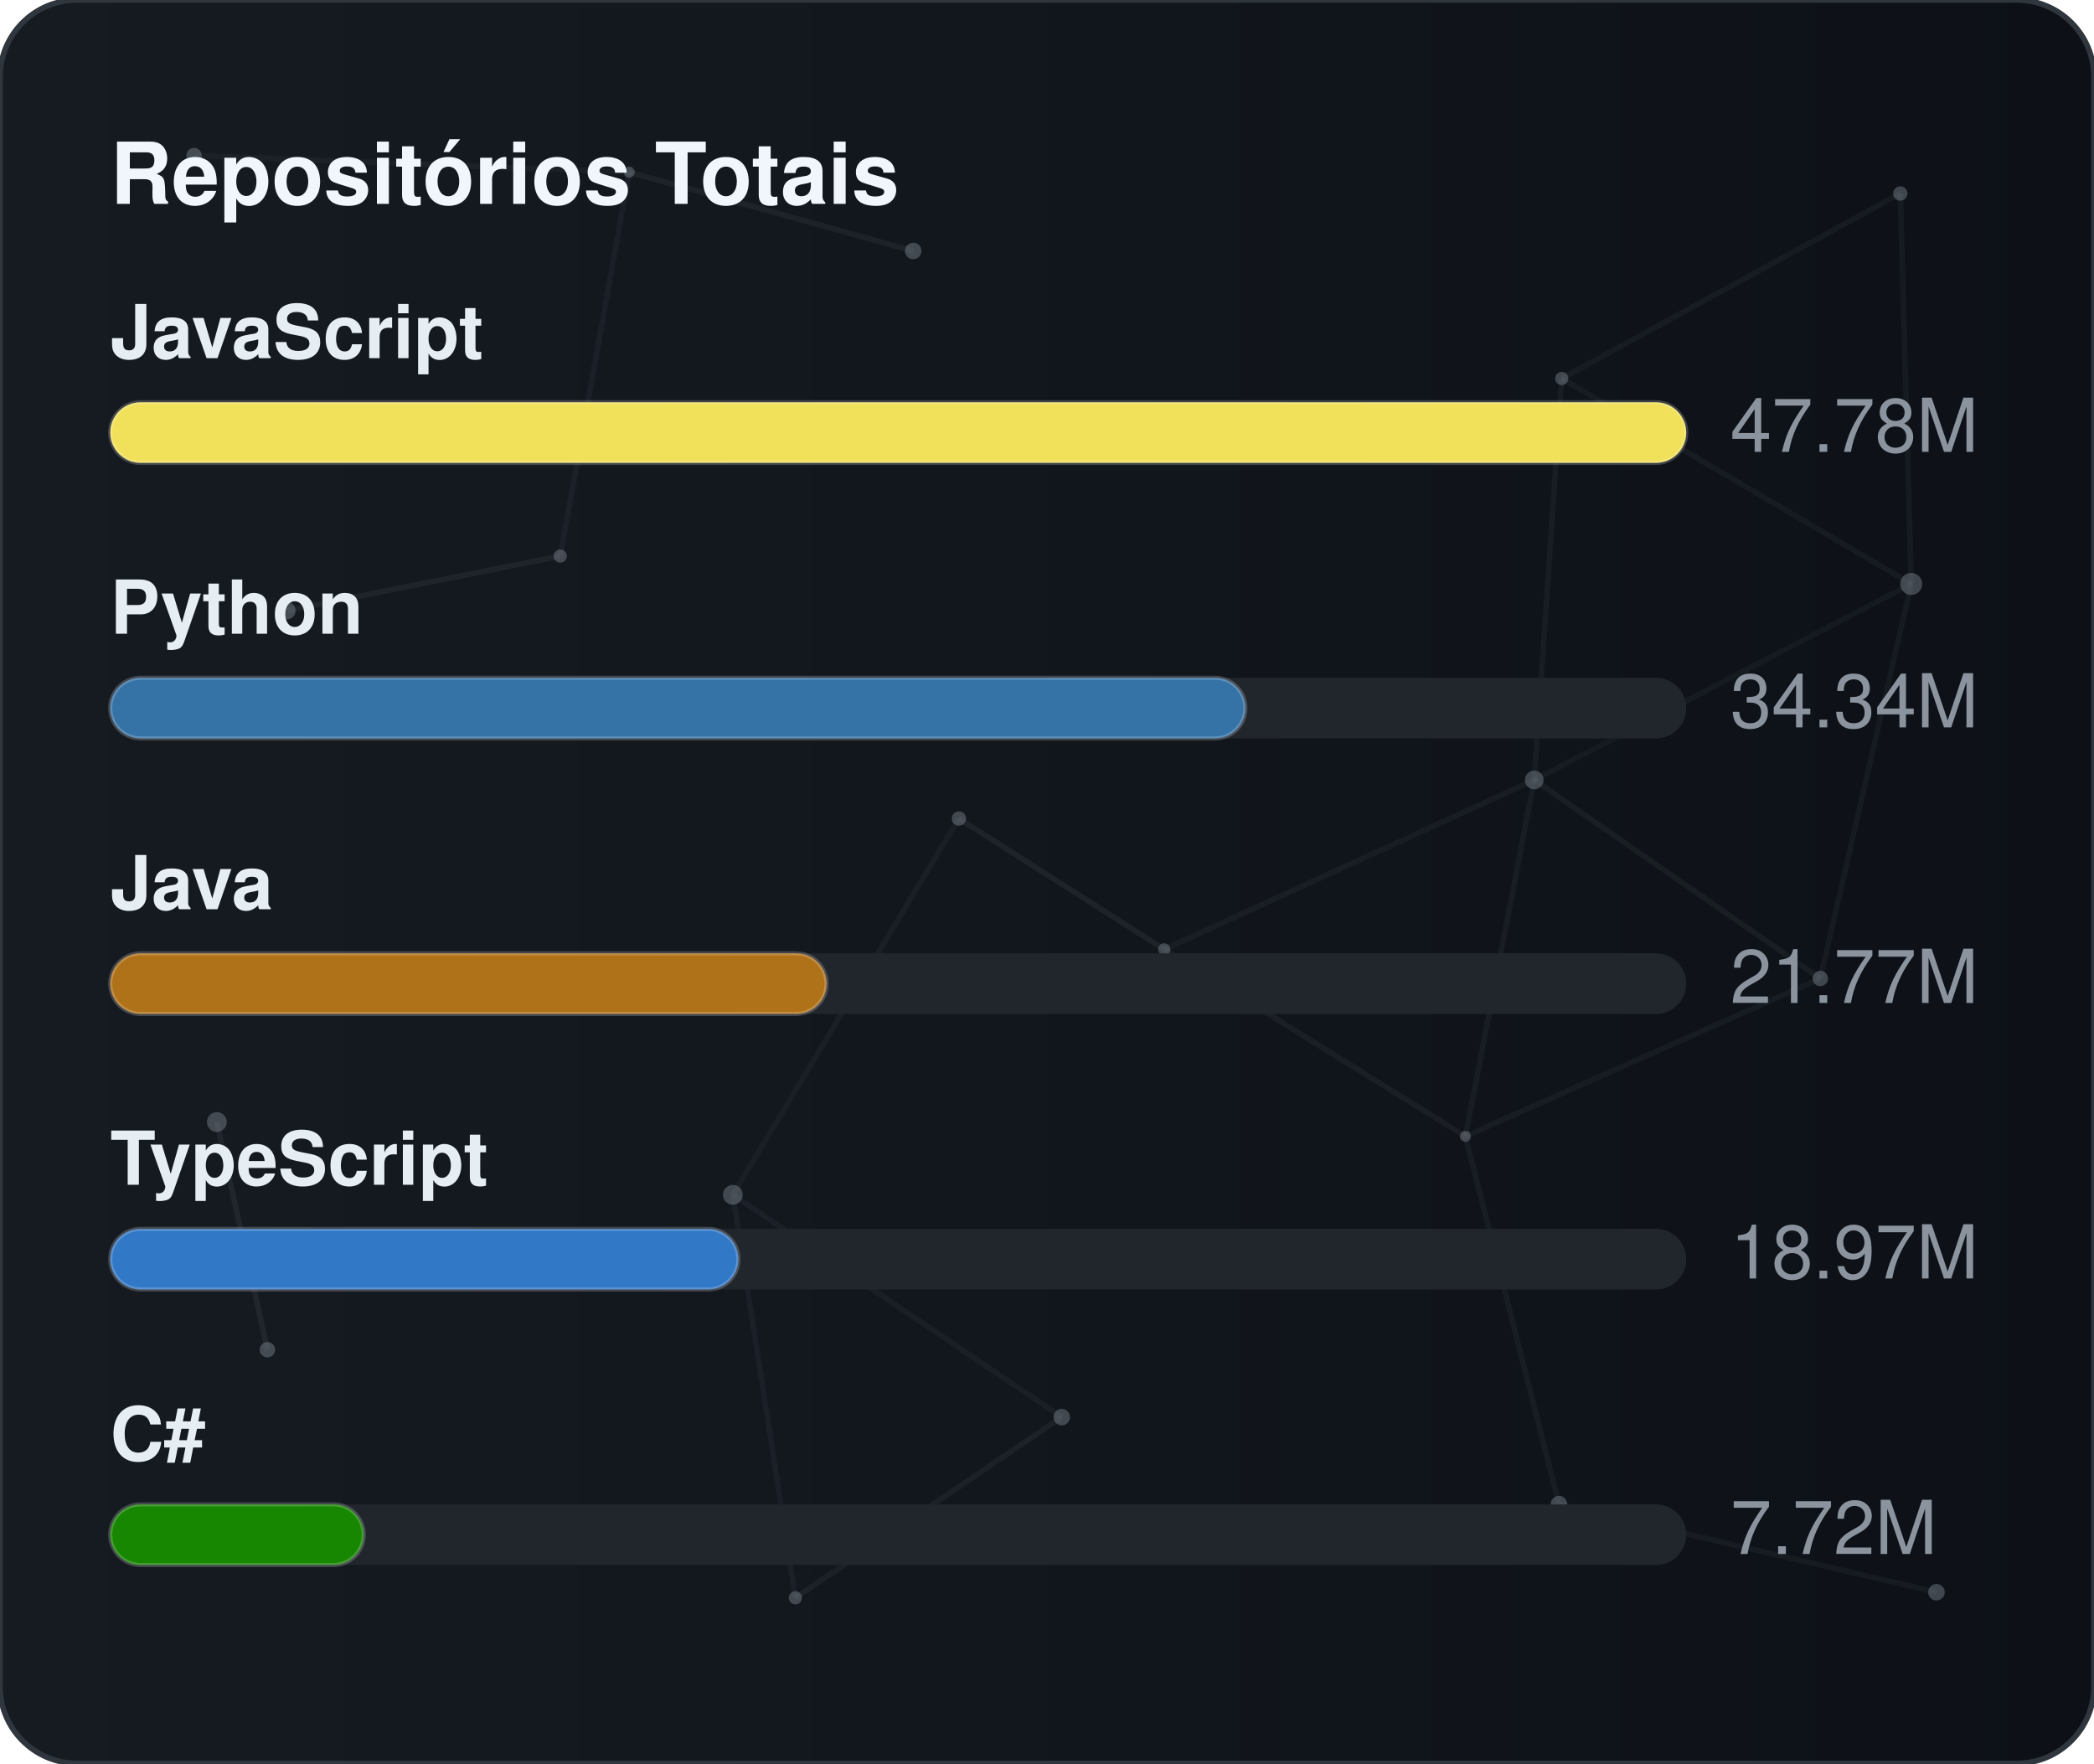
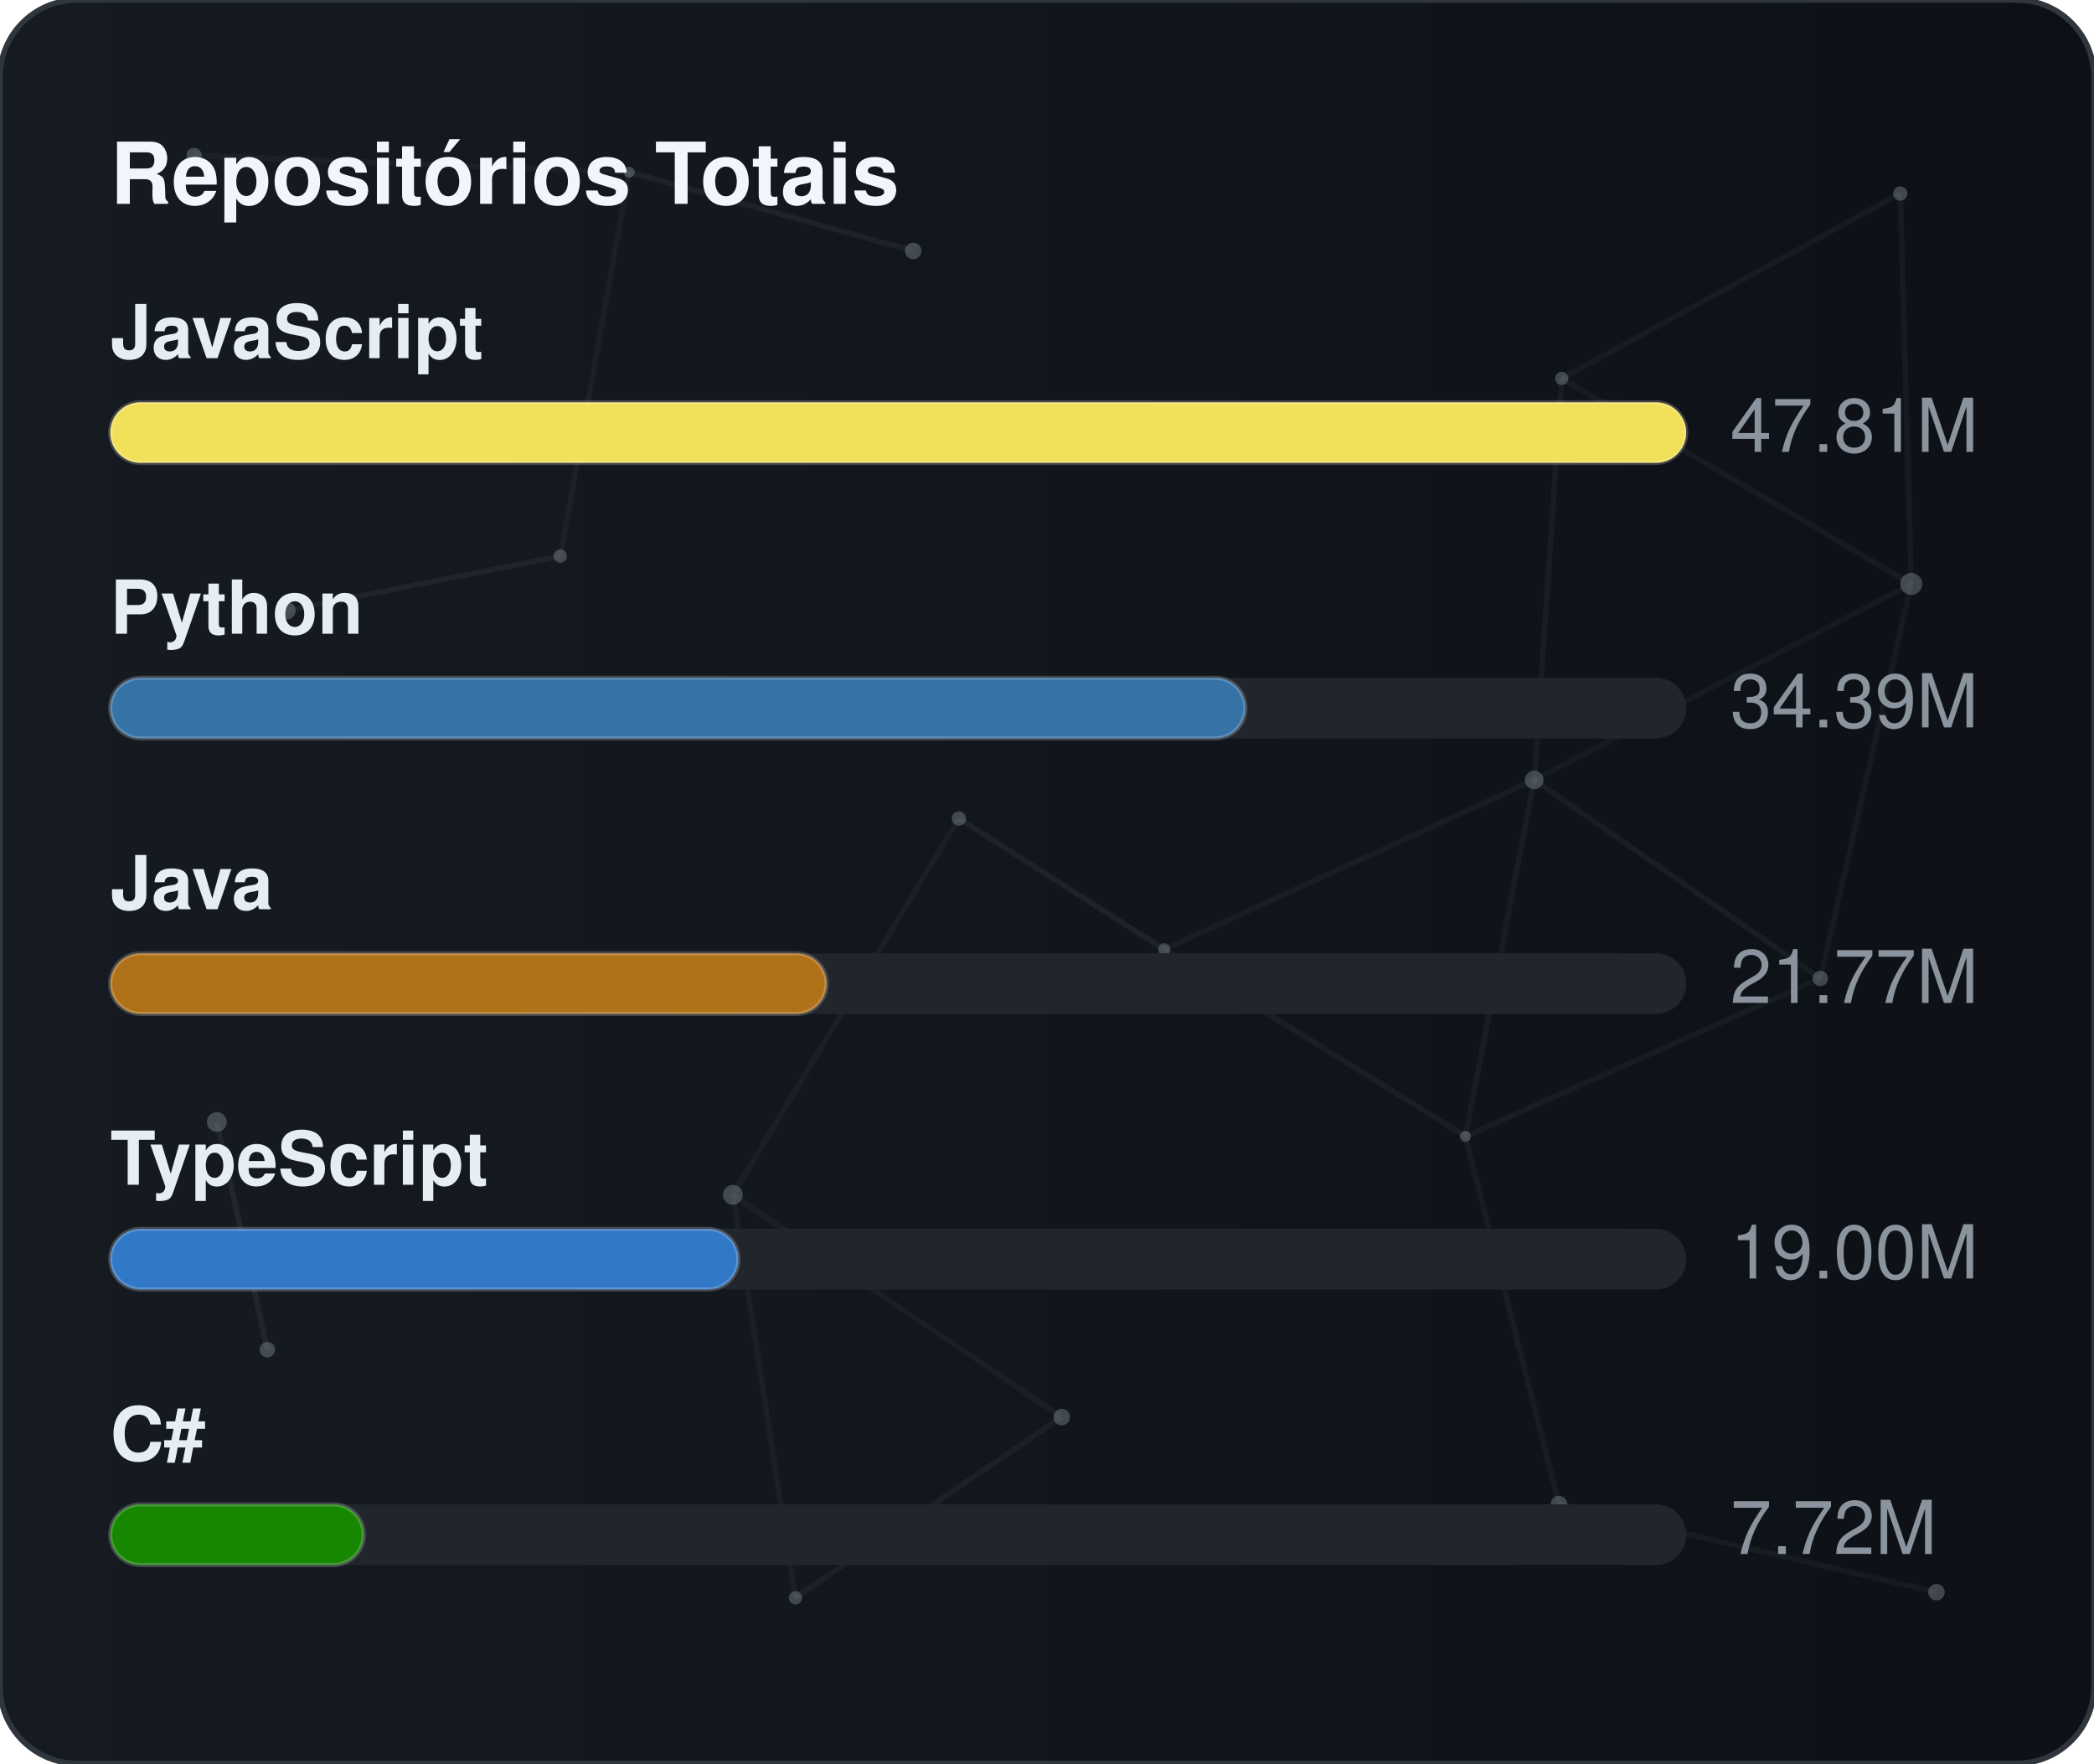
<svg xmlns="http://www.w3.org/2000/svg" width="380" height="320" viewBox="0 0 380 320" role="img" aria-label="Repositórios Totais">
  <defs>
    <linearGradient id="gradGithubTotal" x1="0%" y1="0%" x2="100%" y2="0%">
      <stop offset="0%" stop-color="#161b22" />
      <stop offset="100%" stop-color="#0d1117" />
    </linearGradient>
    <clipPath id="cardClipgradGithubTotal">
      <rect x="0" y="0" width="380" height="320" rx="14" />
    </clipPath>
  </defs>
  <style>
    text { font-family: -apple-system, BlinkMacSystemFont, "Segoe UI", Helvetica, Arial, sans-serif; font-size: 13.5px; }
    .card { fill: url(#gradGithubTotal); stroke: #30363d; stroke-width: 1; }
    .title { fill: #f0f6fc; font-weight: 700; font-size: 15.5px; }
    .lbl { fill: #e6edf3; font-weight: 600; }
    .val { fill: #8b949e; }
    .track { fill: #21262d; }
    .bar { stroke: rgba(255,255,255,0.2); stroke-width: 0.75; }
  </style>
  <rect x="0" y="0" width="380" height="320" rx="14" class="card" />
  <g clip-path="url(#cardClipgradGithubTotal)">
    <line x1="35.22" y1="28.23" x2="114.18" y2="31.24" stroke="#8b949e" stroke-width="1" opacity="0.06">
      <animate attributeName="x1" values="35.22;35.39;35.22" dur="9.6s" repeatCount="indefinite" />
      <animate attributeName="y1" values="28.23;26.86;28.23" dur="11.5s" repeatCount="indefinite" />
      <animate attributeName="x2" values="114.18;107.41;114.18" dur="10.9s" repeatCount="indefinite" />
      <animate attributeName="y2" values="31.24;28.12;31.24" dur="13.1s" repeatCount="indefinite" />
    </line>
    <line x1="114.18" y1="31.24" x2="165.72" y2="45.54" stroke="#8b949e" stroke-width="1" opacity="0.09">
      <animate attributeName="x1" values="114.18;107.41;114.18" dur="10.9s" repeatCount="indefinite" />
      <animate attributeName="y1" values="31.24;28.12;31.24" dur="13.1s" repeatCount="indefinite" />
      <animate attributeName="x2" values="165.72;156.65;165.72" dur="7.7s" repeatCount="indefinite" />
      <animate attributeName="y2" values="45.54;47.56;45.54" dur="9.2s" repeatCount="indefinite" />
    </line>
    <line x1="114.18" y1="31.24" x2="101.67" y2="100.91" stroke="#8b949e" stroke-width="1" opacity="0.07">
      <animate attributeName="x1" values="114.18;107.41;114.18" dur="10.9s" repeatCount="indefinite" />
      <animate attributeName="y1" values="31.24;28.12;31.24" dur="13.1s" repeatCount="indefinite" />
      <animate attributeName="x2" values="101.67;109.76;101.67" dur="6.4s" repeatCount="indefinite" />
      <animate attributeName="y2" values="100.91;94.52;100.91" dur="7.6s" repeatCount="indefinite" />
    </line>
    <line x1="283.41" y1="68.68" x2="344.85" y2="35.12" stroke="#8b949e" stroke-width="1" opacity="0.07">
      <animate attributeName="x1" values="283.41;282.83;283.41" dur="12.0s" repeatCount="indefinite" />
      <animate attributeName="y1" values="68.68;66.16;68.68" dur="14.4s" repeatCount="indefinite" />
      <animate attributeName="x2" values="344.85;343.1;344.85" dur="9.8s" repeatCount="indefinite" />
      <animate attributeName="y2" values="35.12;30.36;35.12" dur="11.8s" repeatCount="indefinite" />
    </line>
    <line x1="283.41" y1="68.68" x2="278.42" y2="141.54" stroke="#8b949e" stroke-width="1" opacity="0.07">
      <animate attributeName="x1" values="283.41;282.83;283.41" dur="12.0s" repeatCount="indefinite" />
      <animate attributeName="y1" values="68.68;66.16;68.68" dur="14.4s" repeatCount="indefinite" />
      <animate attributeName="x2" values="278.42;271.97;278.42" dur="6.3s" repeatCount="indefinite" />
      <animate attributeName="y2" values="141.54;140.88;141.54" dur="7.5s" repeatCount="indefinite" />
    </line>
    <line x1="283.41" y1="68.68" x2="346.83" y2="105.97" stroke="#8b949e" stroke-width="1" opacity="0.07">
      <animate attributeName="x1" values="283.41;282.83;283.41" dur="12.0s" repeatCount="indefinite" />
      <animate attributeName="y1" values="68.68;66.16;68.68" dur="14.4s" repeatCount="indefinite" />
      <animate attributeName="x2" values="346.83;354.74;346.83" dur="10.4s" repeatCount="indefinite" />
      <animate attributeName="y2" values="105.97;113.25;105.97" dur="12.5s" repeatCount="indefinite" />
    </line>
    <line x1="344.85" y1="35.12" x2="346.83" y2="105.97" stroke="#8b949e" stroke-width="1" opacity="0.07">
      <animate attributeName="x1" values="344.85;343.1;344.85" dur="9.8s" repeatCount="indefinite" />
      <animate attributeName="y1" values="35.12;30.36;35.12" dur="11.8s" repeatCount="indefinite" />
      <animate attributeName="x2" values="346.83;354.74;346.83" dur="10.4s" repeatCount="indefinite" />
      <animate attributeName="y2" values="105.97;113.25;105.97" dur="12.5s" repeatCount="indefinite" />
    </line>
    <line x1="52.05" y1="110.8" x2="101.67" y2="100.91" stroke="#8b949e" stroke-width="1" opacity="0.09">
      <animate attributeName="x1" values="52.05;49.17;52.05" dur="7.9s" repeatCount="indefinite" />
      <animate attributeName="y1" values="110.8;114.75;110.8" dur="9.5s" repeatCount="indefinite" />
      <animate attributeName="x2" values="101.67;109.76;101.67" dur="6.4s" repeatCount="indefinite" />
      <animate attributeName="y2" values="100.91;94.52;100.91" dur="7.6s" repeatCount="indefinite" />
    </line>
    <line x1="174.01" y1="148.54" x2="132.99" y2="216.82" stroke="#8b949e" stroke-width="1" opacity="0.06">
      <animate attributeName="x1" values="174.01;179.31;174.01" dur="7.4s" repeatCount="indefinite" />
      <animate attributeName="y1" values="148.54;150.39;148.54" dur="8.9s" repeatCount="indefinite" />
      <animate attributeName="x2" values="132.99;131.19;132.99" dur="9.7s" repeatCount="indefinite" />
      <animate attributeName="y2" values="216.82;223.91;216.82" dur="11.7s" repeatCount="indefinite" />
    </line>
    <line x1="174.01" y1="148.54" x2="211.28" y2="172.28" stroke="#8b949e" stroke-width="1" opacity="0.10">
      <animate attributeName="x1" values="174.01;179.31;174.01" dur="7.4s" repeatCount="indefinite" />
      <animate attributeName="y1" values="148.54;150.39;148.54" dur="8.9s" repeatCount="indefinite" />
      <animate attributeName="x2" values="211.28;207.15;211.28" dur="8.7s" repeatCount="indefinite" />
      <animate attributeName="y2" values="172.28;167.34;172.28" dur="10.4s" repeatCount="indefinite" />
    </line>
    <line x1="278.42" y1="141.54" x2="346.83" y2="105.97" stroke="#8b949e" stroke-width="1" opacity="0.06">
      <animate attributeName="x1" values="278.42;271.97;278.42" dur="6.3s" repeatCount="indefinite" />
      <animate attributeName="y1" values="141.54;140.88;141.54" dur="7.5s" repeatCount="indefinite" />
      <animate attributeName="x2" values="346.83;354.74;346.83" dur="10.4s" repeatCount="indefinite" />
      <animate attributeName="y2" values="105.97;113.25;105.97" dur="12.5s" repeatCount="indefinite" />
    </line>
    <line x1="278.42" y1="141.54" x2="211.28" y2="172.28" stroke="#8b949e" stroke-width="1" opacity="0.07">
      <animate attributeName="x1" values="278.42;271.97;278.42" dur="6.3s" repeatCount="indefinite" />
      <animate attributeName="y1" values="141.54;140.88;141.54" dur="7.5s" repeatCount="indefinite" />
      <animate attributeName="x2" values="211.28;207.15;211.28" dur="8.7s" repeatCount="indefinite" />
      <animate attributeName="y2" values="172.28;167.34;172.28" dur="10.4s" repeatCount="indefinite" />
    </line>
    <line x1="278.42" y1="141.54" x2="265.93" y2="206.21" stroke="#8b949e" stroke-width="1" opacity="0.07">
      <animate attributeName="x1" values="278.42;271.97;278.42" dur="6.3s" repeatCount="indefinite" />
      <animate attributeName="y1" values="141.54;140.88;141.54" dur="7.5s" repeatCount="indefinite" />
      <animate attributeName="x2" values="265.93;263.56;265.93" dur="8.0s" repeatCount="indefinite" />
      <animate attributeName="y2" values="206.21;213.6;206.21" dur="9.6s" repeatCount="indefinite" />
    </line>
    <line x1="278.42" y1="141.54" x2="330.33" y2="177.56" stroke="#8b949e" stroke-width="1" opacity="0.08">
      <animate attributeName="x1" values="278.42;271.97;278.42" dur="6.3s" repeatCount="indefinite" />
      <animate attributeName="y1" values="141.54;140.88;141.54" dur="7.5s" repeatCount="indefinite" />
      <animate attributeName="x2" values="330.33;321.23;330.33" dur="10.7s" repeatCount="indefinite" />
      <animate attributeName="y2" values="177.56;172.27;177.56" dur="12.8s" repeatCount="indefinite" />
    </line>
    <line x1="346.83" y1="105.97" x2="330.33" y2="177.56" stroke="#8b949e" stroke-width="1" opacity="0.07">
      <animate attributeName="x1" values="346.83;354.74;346.83" dur="10.4s" repeatCount="indefinite" />
      <animate attributeName="y1" values="105.97;113.25;105.97" dur="12.5s" repeatCount="indefinite" />
      <animate attributeName="x2" values="330.33;321.23;330.33" dur="10.7s" repeatCount="indefinite" />
      <animate attributeName="y2" values="177.56;172.27;177.56" dur="12.8s" repeatCount="indefinite" />
    </line>
    <line x1="39.35" y1="203.61" x2="48.52" y2="244.93" stroke="#8b949e" stroke-width="1" opacity="0.10">
      <animate attributeName="x1" values="39.35;29.72;39.35" dur="11.8s" repeatCount="indefinite" />
      <animate attributeName="y1" values="203.61;200.24;203.61" dur="14.2s" repeatCount="indefinite" />
      <animate attributeName="x2" values="48.52;44.33;48.52" dur="11.9s" repeatCount="indefinite" />
      <animate attributeName="y2" values="244.93;238.49;244.93" dur="14.3s" repeatCount="indefinite" />
    </line>
    <line x1="132.99" y1="216.82" x2="144.34" y2="289.95" stroke="#8b949e" stroke-width="1" opacity="0.07">
      <animate attributeName="x1" values="132.99;131.19;132.99" dur="9.7s" repeatCount="indefinite" />
      <animate attributeName="y1" values="216.82;223.91;216.82" dur="11.7s" repeatCount="indefinite" />
      <animate attributeName="x2" values="144.34;138.5;144.34" dur="6.3s" repeatCount="indefinite" />
      <animate attributeName="y2" values="289.95;282.9;289.95" dur="7.6s" repeatCount="indefinite" />
    </line>
    <line x1="132.99" y1="216.82" x2="192.67" y2="257.16" stroke="#8b949e" stroke-width="1" opacity="0.07">
      <animate attributeName="x1" values="132.99;131.19;132.99" dur="9.7s" repeatCount="indefinite" />
      <animate attributeName="y1" values="216.82;223.91;216.82" dur="11.7s" repeatCount="indefinite" />
      <animate attributeName="x2" values="192.67;196.2;192.67" dur="6.2s" repeatCount="indefinite" />
      <animate attributeName="y2" values="257.16;251.56;257.16" dur="7.5s" repeatCount="indefinite" />
    </line>
    <line x1="211.28" y1="172.28" x2="265.93" y2="206.21" stroke="#8b949e" stroke-width="1" opacity="0.08">
      <animate attributeName="x1" values="211.28;207.15;211.28" dur="8.7s" repeatCount="indefinite" />
      <animate attributeName="y1" values="172.28;167.34;172.28" dur="10.4s" repeatCount="indefinite" />
      <animate attributeName="x2" values="265.93;263.56;265.93" dur="8.0s" repeatCount="indefinite" />
      <animate attributeName="y2" values="206.21;213.6;206.21" dur="9.6s" repeatCount="indefinite" />
    </line>
    <line x1="265.93" y1="206.21" x2="330.33" y2="177.56" stroke="#8b949e" stroke-width="1" opacity="0.07">
      <animate attributeName="x1" values="265.93;263.56;265.93" dur="8.0s" repeatCount="indefinite" />
      <animate attributeName="y1" values="206.21;213.6;206.21" dur="9.6s" repeatCount="indefinite" />
      <animate attributeName="x2" values="330.33;321.23;330.33" dur="10.7s" repeatCount="indefinite" />
      <animate attributeName="y2" values="177.56;172.27;177.56" dur="12.8s" repeatCount="indefinite" />
    </line>
    <line x1="265.93" y1="206.21" x2="282.9" y2="272.95" stroke="#8b949e" stroke-width="1" opacity="0.07">
      <animate attributeName="x1" values="265.93;263.56;265.93" dur="8.0s" repeatCount="indefinite" />
      <animate attributeName="y1" values="206.21;213.6;206.21" dur="9.6s" repeatCount="indefinite" />
      <animate attributeName="x2" values="282.9;277.88;282.9" dur="6.7s" repeatCount="indefinite" />
      <animate attributeName="y2" values="272.95;280.91;272.95" dur="8.1s" repeatCount="indefinite" />
    </line>
    <line x1="144.34" y1="289.95" x2="192.67" y2="257.16" stroke="#8b949e" stroke-width="1" opacity="0.08">
      <animate attributeName="x1" values="144.34;138.5;144.34" dur="6.3s" repeatCount="indefinite" />
      <animate attributeName="y1" values="289.95;282.9;289.95" dur="7.6s" repeatCount="indefinite" />
      <animate attributeName="x2" values="192.67;196.2;192.67" dur="6.2s" repeatCount="indefinite" />
      <animate attributeName="y2" values="257.16;251.56;257.16" dur="7.5s" repeatCount="indefinite" />
    </line>
    <line x1="282.9" y1="272.95" x2="351.41" y2="288.94" stroke="#8b949e" stroke-width="1" opacity="0.07">
      <animate attributeName="x1" values="282.9;277.88;282.9" dur="6.7s" repeatCount="indefinite" />
      <animate attributeName="y1" values="272.95;280.91;272.95" dur="8.1s" repeatCount="indefinite" />
      <animate attributeName="x2" values="351.41;356.89;351.41" dur="11.9s" repeatCount="indefinite" />
      <animate attributeName="y2" values="288.94;287.49;288.94" dur="14.3s" repeatCount="indefinite" />
    </line>
    <circle cx="35.22" cy="28.23" r="1.4" fill="#8b949e" opacity="0.40">
      <animate attributeName="cx" values="35.22;35.39;35.22" dur="9.6s" repeatCount="indefinite" />
      <animate attributeName="cy" values="28.23;26.86;28.23" dur="11.5s" repeatCount="indefinite" />
    </circle>
    <circle cx="114.18" cy="31.24" r="1.0" fill="#8b949e" opacity="0.40">
      <animate attributeName="cx" values="114.18;107.41;114.18" dur="10.9s" repeatCount="indefinite" />
      <animate attributeName="cy" values="31.24;28.12;31.24" dur="13.1s" repeatCount="indefinite" />
    </circle>
    <circle cx="165.72" cy="45.54" r="1.5" fill="#8b949e" opacity="0.40">
      <animate attributeName="cx" values="165.72;156.65;165.72" dur="7.7s" repeatCount="indefinite" />
      <animate attributeName="cy" values="45.54;47.56;45.54" dur="9.2s" repeatCount="indefinite" />
    </circle>
    <circle cx="283.41" cy="68.68" r="1.2" fill="#8b949e" opacity="0.40">
      <animate attributeName="cx" values="283.41;282.83;283.41" dur="12.0s" repeatCount="indefinite" />
      <animate attributeName="cy" values="68.68;66.16;68.68" dur="14.4s" repeatCount="indefinite" />
    </circle>
    <circle cx="344.85" cy="35.12" r="1.3" fill="#8b949e" opacity="0.40">
      <animate attributeName="cx" values="344.85;343.1;344.85" dur="9.8s" repeatCount="indefinite" />
      <animate attributeName="cy" values="35.12;30.36;35.12" dur="11.8s" repeatCount="indefinite" />
    </circle>
    <circle cx="52.05" cy="110.8" r="1.6" fill="#8b949e" opacity="0.40">
      <animate attributeName="cx" values="52.05;49.17;52.05" dur="7.9s" repeatCount="indefinite" />
      <animate attributeName="cy" values="110.8;114.75;110.8" dur="9.5s" repeatCount="indefinite" />
    </circle>
    <circle cx="101.67" cy="100.91" r="1.2" fill="#8b949e" opacity="0.40">
      <animate attributeName="cx" values="101.67;109.76;101.67" dur="6.4s" repeatCount="indefinite" />
      <animate attributeName="cy" values="100.91;94.52;100.91" dur="7.6s" repeatCount="indefinite" />
    </circle>
    <circle cx="174.01" cy="148.54" r="1.3" fill="#8b949e" opacity="0.40">
      <animate attributeName="cx" values="174.01;179.31;174.01" dur="7.4s" repeatCount="indefinite" />
      <animate attributeName="cy" values="148.54;150.39;148.54" dur="8.9s" repeatCount="indefinite" />
    </circle>
    <circle cx="278.42" cy="141.54" r="1.7" fill="#8b949e" opacity="0.40">
      <animate attributeName="cx" values="278.42;271.97;278.42" dur="6.3s" repeatCount="indefinite" />
      <animate attributeName="cy" values="141.54;140.88;141.54" dur="7.5s" repeatCount="indefinite" />
    </circle>
    <circle cx="346.83" cy="105.97" r="2.0" fill="#8b949e" opacity="0.40">
      <animate attributeName="cx" values="346.83;354.74;346.83" dur="10.4s" repeatCount="indefinite" />
      <animate attributeName="cy" values="105.97;113.25;105.97" dur="12.5s" repeatCount="indefinite" />
    </circle>
    <circle cx="39.35" cy="203.61" r="1.8" fill="#8b949e" opacity="0.40">
      <animate attributeName="cx" values="39.35;29.72;39.35" dur="11.8s" repeatCount="indefinite" />
      <animate attributeName="cy" values="203.61;200.24;203.61" dur="14.2s" repeatCount="indefinite" />
    </circle>
    <circle cx="132.99" cy="216.82" r="1.8" fill="#8b949e" opacity="0.40">
      <animate attributeName="cx" values="132.99;131.19;132.99" dur="9.7s" repeatCount="indefinite" />
      <animate attributeName="cy" values="216.82;223.91;216.82" dur="11.7s" repeatCount="indefinite" />
    </circle>
    <circle cx="211.28" cy="172.28" r="1.1" fill="#8b949e" opacity="0.40">
      <animate attributeName="cx" values="211.28;207.15;211.28" dur="8.7s" repeatCount="indefinite" />
      <animate attributeName="cy" values="172.28;167.34;172.28" dur="10.4s" repeatCount="indefinite" />
    </circle>
    <circle cx="265.93" cy="206.21" r="1.0" fill="#8b949e" opacity="0.40">
      <animate attributeName="cx" values="265.93;263.56;265.93" dur="8.0s" repeatCount="indefinite" />
      <animate attributeName="cy" values="206.21;213.6;206.21" dur="9.6s" repeatCount="indefinite" />
    </circle>
    <circle cx="330.33" cy="177.56" r="1.4" fill="#8b949e" opacity="0.40">
      <animate attributeName="cx" values="330.33;321.23;330.33" dur="10.7s" repeatCount="indefinite" />
      <animate attributeName="cy" values="177.56;172.27;177.56" dur="12.8s" repeatCount="indefinite" />
    </circle>
    <circle cx="48.52" cy="244.93" r="1.4" fill="#8b949e" opacity="0.40">
      <animate attributeName="cx" values="48.52;44.33;48.52" dur="11.9s" repeatCount="indefinite" />
      <animate attributeName="cy" values="244.93;238.49;244.93" dur="14.3s" repeatCount="indefinite" />
    </circle>
    <circle cx="144.34" cy="289.95" r="1.2" fill="#8b949e" opacity="0.40">
      <animate attributeName="cx" values="144.34;138.5;144.34" dur="6.3s" repeatCount="indefinite" />
      <animate attributeName="cy" values="289.95;282.9;289.95" dur="7.6s" repeatCount="indefinite" />
    </circle>
    <circle cx="192.67" cy="257.16" r="1.5" fill="#8b949e" opacity="0.40">
      <animate attributeName="cx" values="192.67;196.2;192.67" dur="6.2s" repeatCount="indefinite" />
      <animate attributeName="cy" values="257.16;251.56;257.16" dur="7.5s" repeatCount="indefinite" />
    </circle>
    <circle cx="282.9" cy="272.95" r="1.5" fill="#8b949e" opacity="0.40">
      <animate attributeName="cx" values="282.9;277.88;282.9" dur="6.7s" repeatCount="indefinite" />
      <animate attributeName="cy" values="272.95;280.91;272.95" dur="8.1s" repeatCount="indefinite" />
    </circle>
    <circle cx="351.41" cy="288.94" r="1.5" fill="#8b949e" opacity="0.40">
      <animate attributeName="cx" values="351.41;356.89;351.41" dur="11.9s" repeatCount="indefinite" />
      <animate attributeName="cy" values="288.94;287.49;288.94" dur="14.3s" repeatCount="indefinite" />
    </circle>
  </g>
  <text x="20" y="37" class="title">Repositórios Totais</text>
  <text x="20" y="65" class="lbl">JavaScript</text>
  <rect x="20" y="73" width="286" height="11" rx="5.5" class="track" />
  <rect x="20" y="73" width="286" height="11" rx="5.5" fill="#f1e05a" class="bar" />
-   <text x="314" y="82" class="val">47.78M</text>
+   <text x="314" y="82" class="val">47.81M</text>
  <text x="20" y="115" class="lbl">Python</text>
  <rect x="20" y="123" width="286" height="11" rx="5.5" class="track" />
  <rect x="20" y="123" width="206" height="11" rx="5.5" fill="#3572A5" class="bar" />
-   <text x="314" y="132" class="val">34.34M</text>
+   <text x="314" y="132" class="val">34.39M</text>
  <text x="20" y="165" class="lbl">Java</text>
  <rect x="20" y="173" width="286" height="11" rx="5.5" class="track" />
  <rect x="20" y="173" width="130" height="11" rx="5.5" fill="#b07219" class="bar" />
  <text x="314" y="182" class="val">21.77M</text>
  <text x="20" y="215" class="lbl">TypeScript</text>
  <rect x="20" y="223" width="286" height="11" rx="5.5" class="track" />
  <rect x="20" y="223" width="114" height="11" rx="5.5" fill="#3178c6" class="bar" />
-   <text x="314" y="232" class="val">18.97M</text>
+   <text x="314" y="232" class="val">19.00M</text>
  <text x="20" y="265" class="lbl">C#</text>
  <rect x="20" y="273" width="286" height="11" rx="5.5" class="track" />
  <rect x="20" y="273" width="46" height="11" rx="5.5" fill="#178600" class="bar" />
  <text x="314" y="282" class="val">7.72M</text>
</svg>
